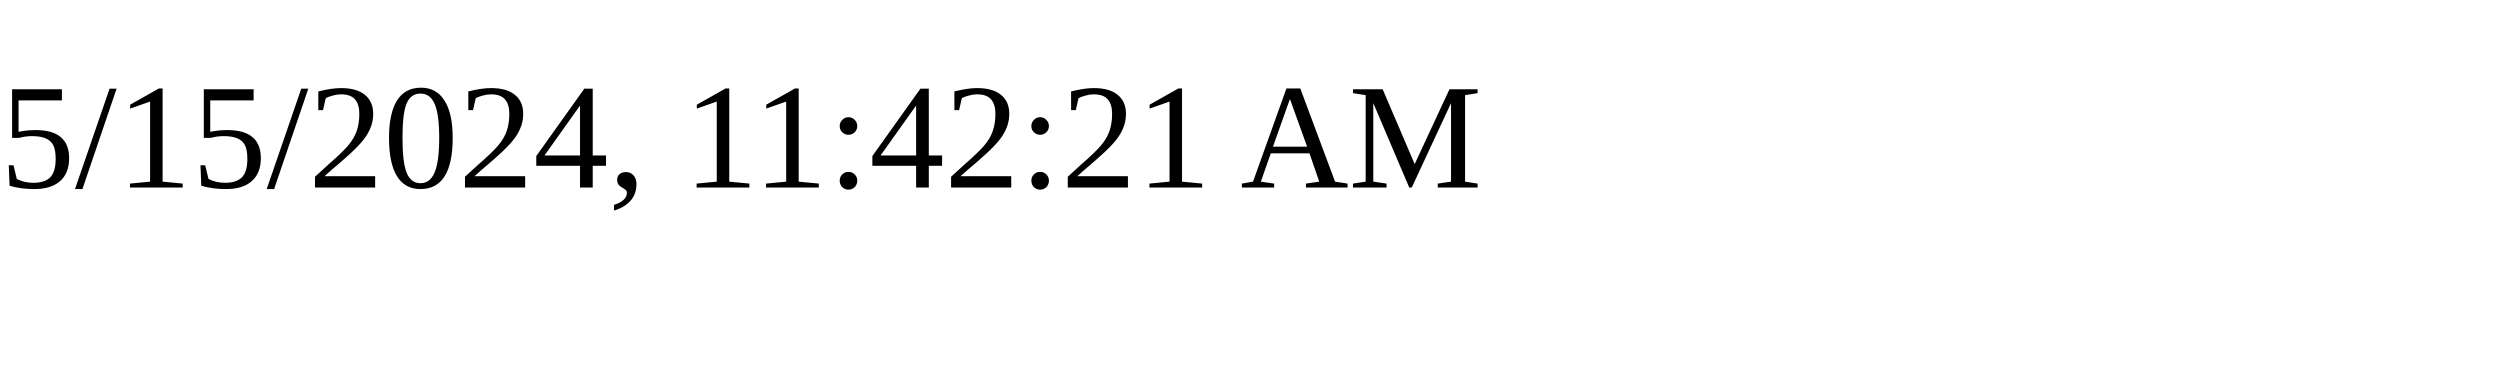
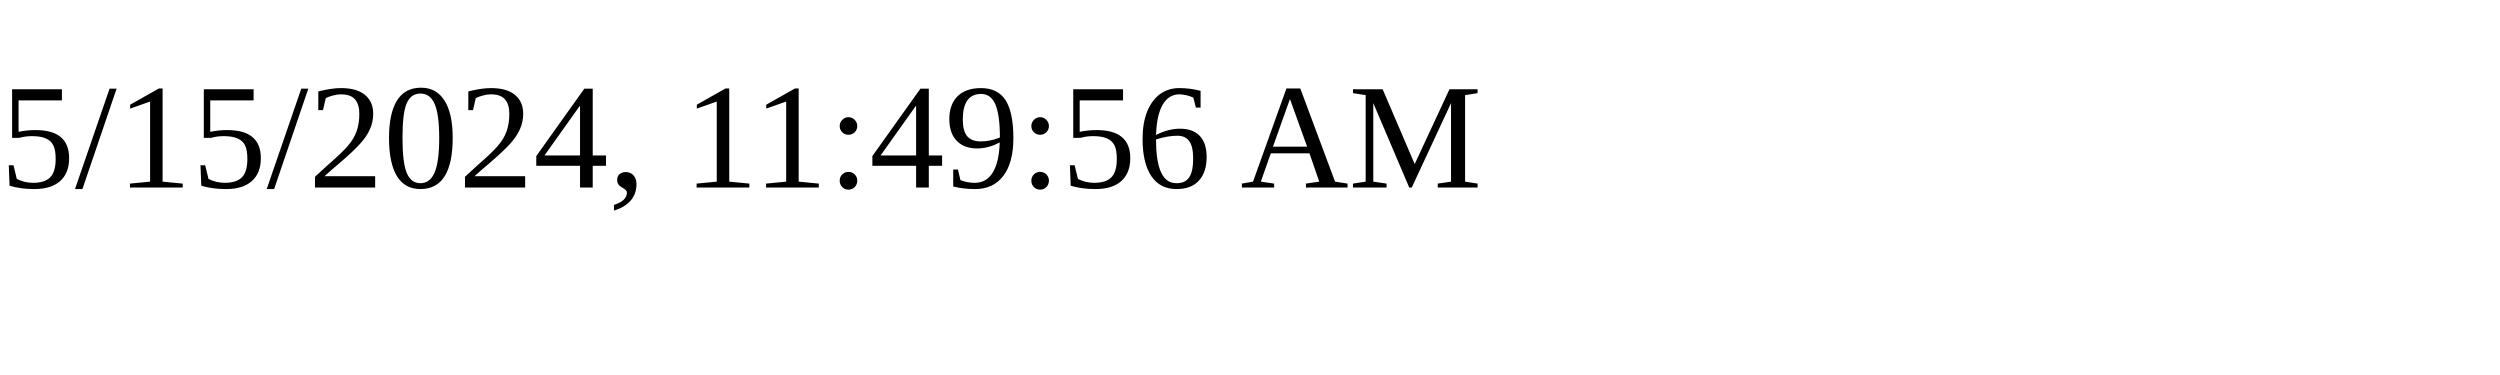
<svg xmlns="http://www.w3.org/2000/svg" height="30" width="200">
-   <text x="0" y="15">5/15/2024, 11:42:21 AM</text>
+   <text x="0" y="15">5/15/2024, 11:49:56 AM</text>
</svg>
